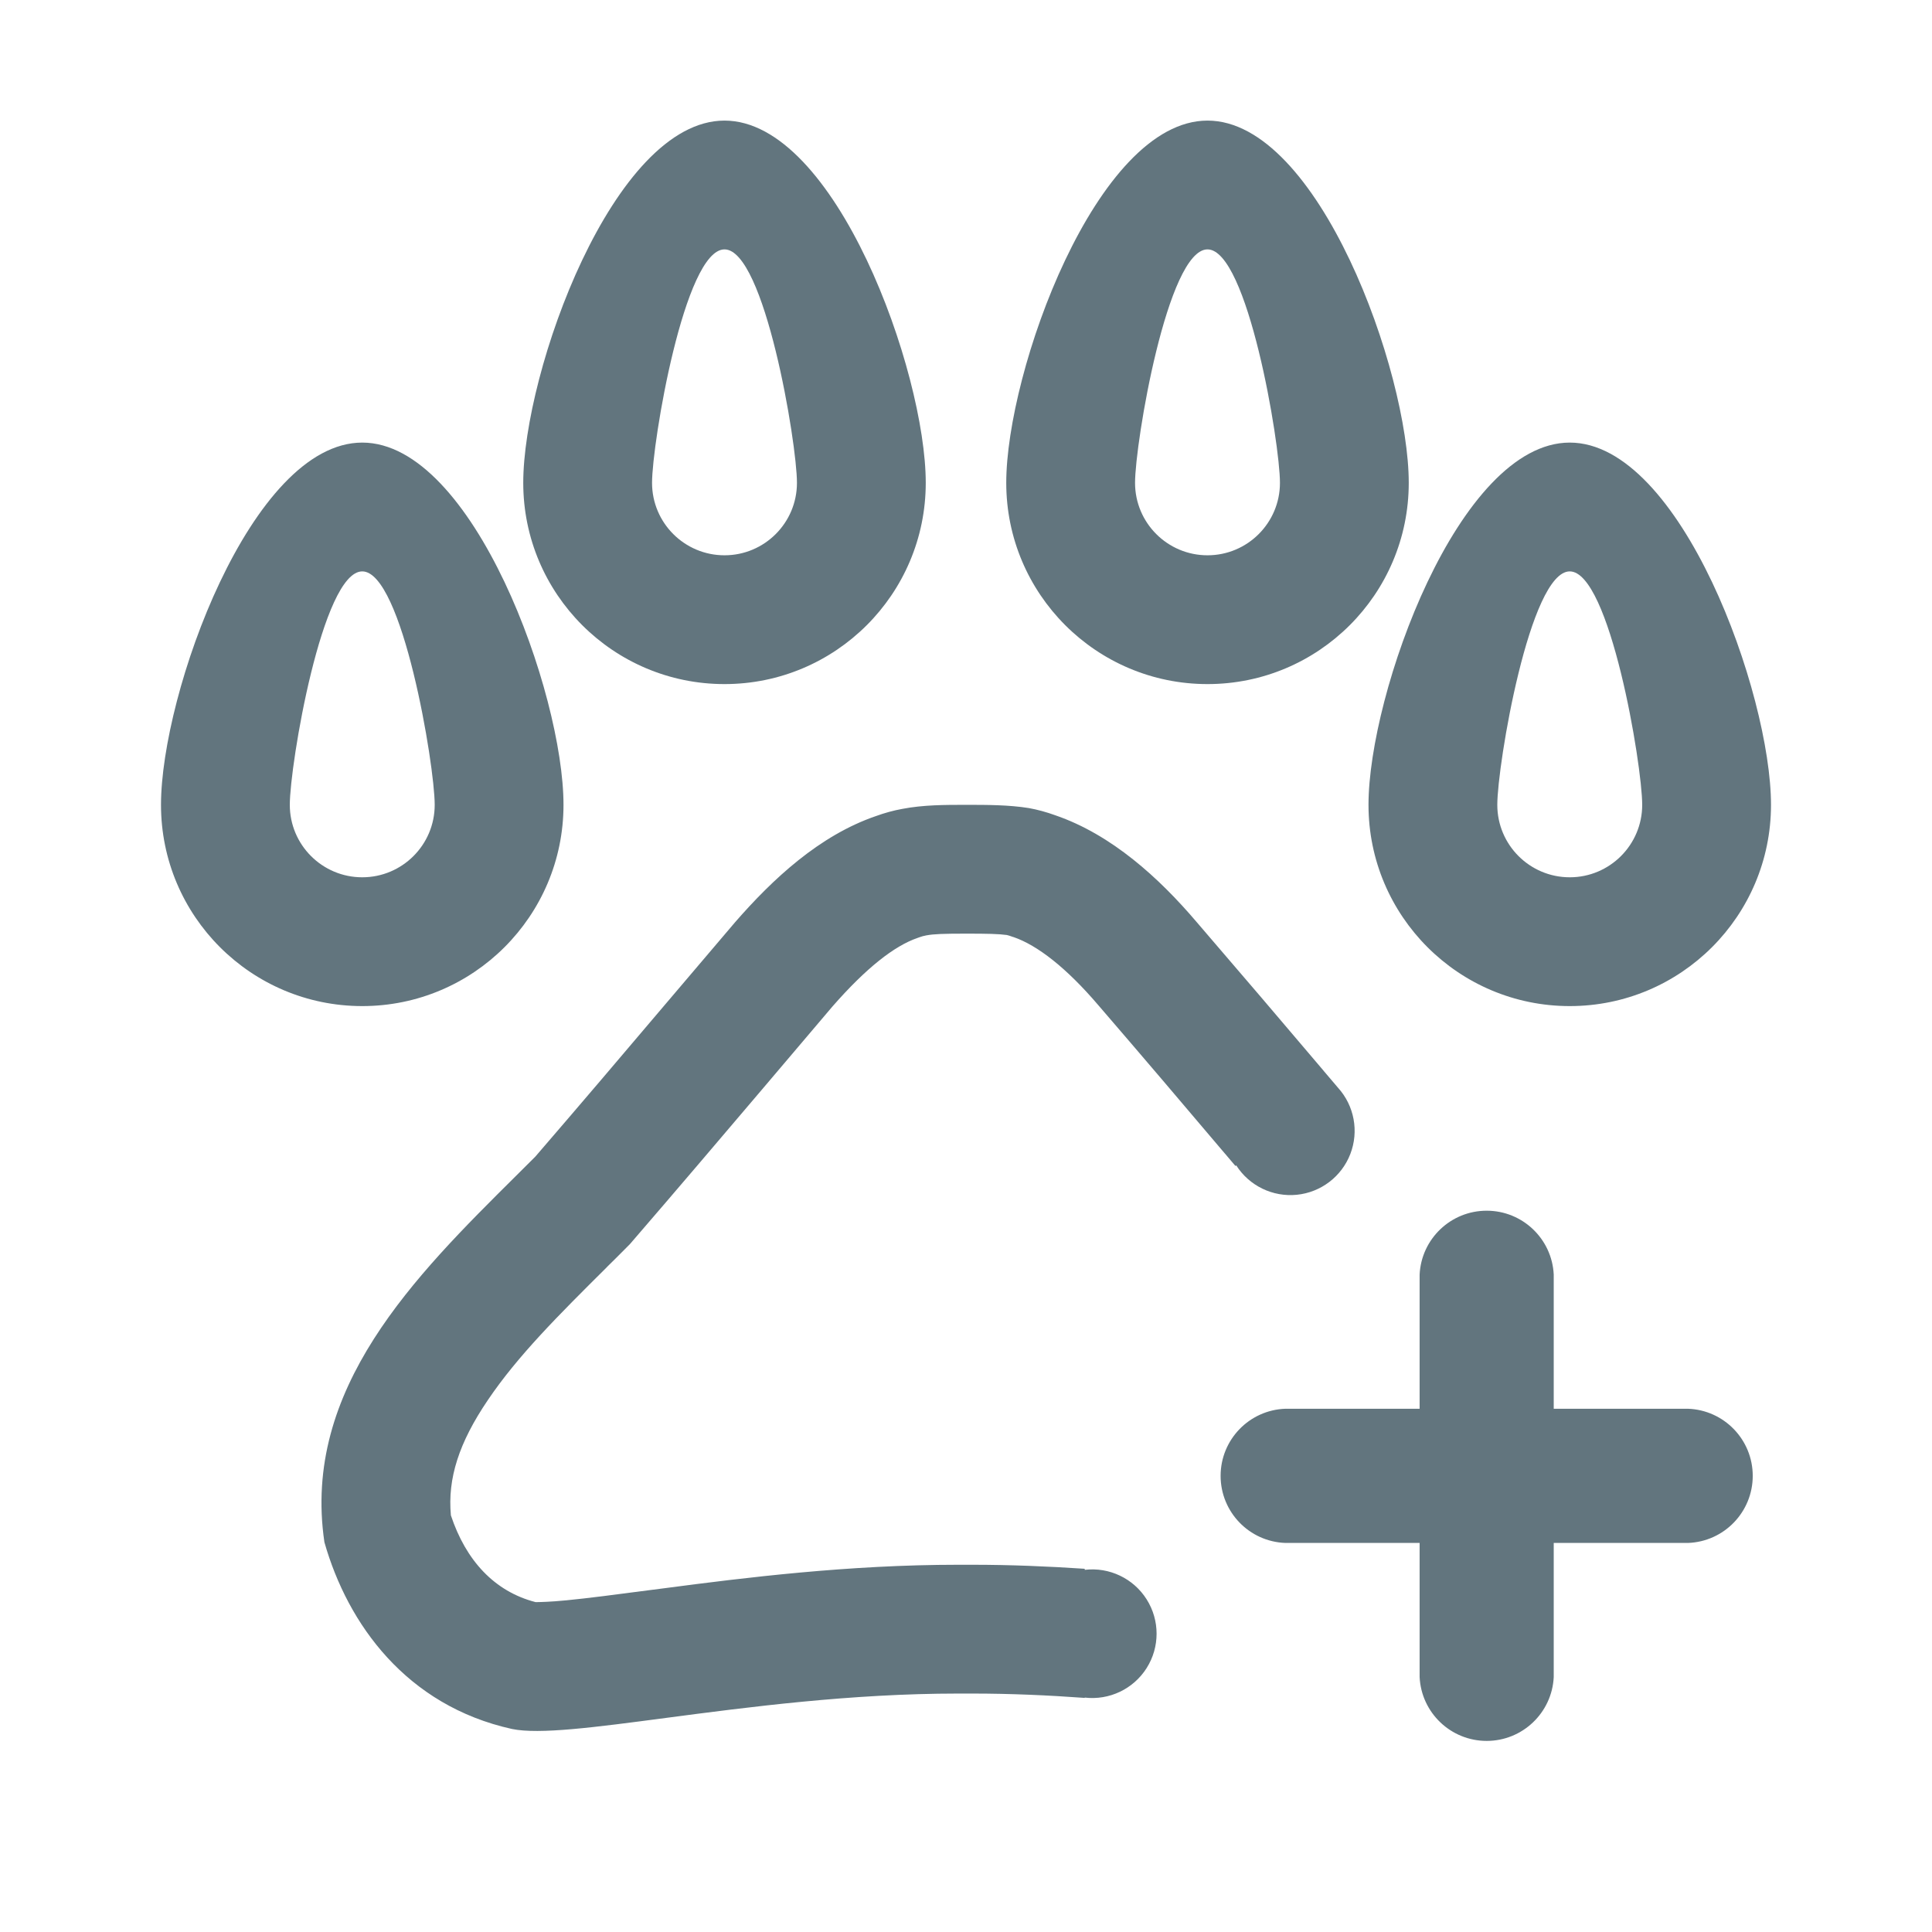
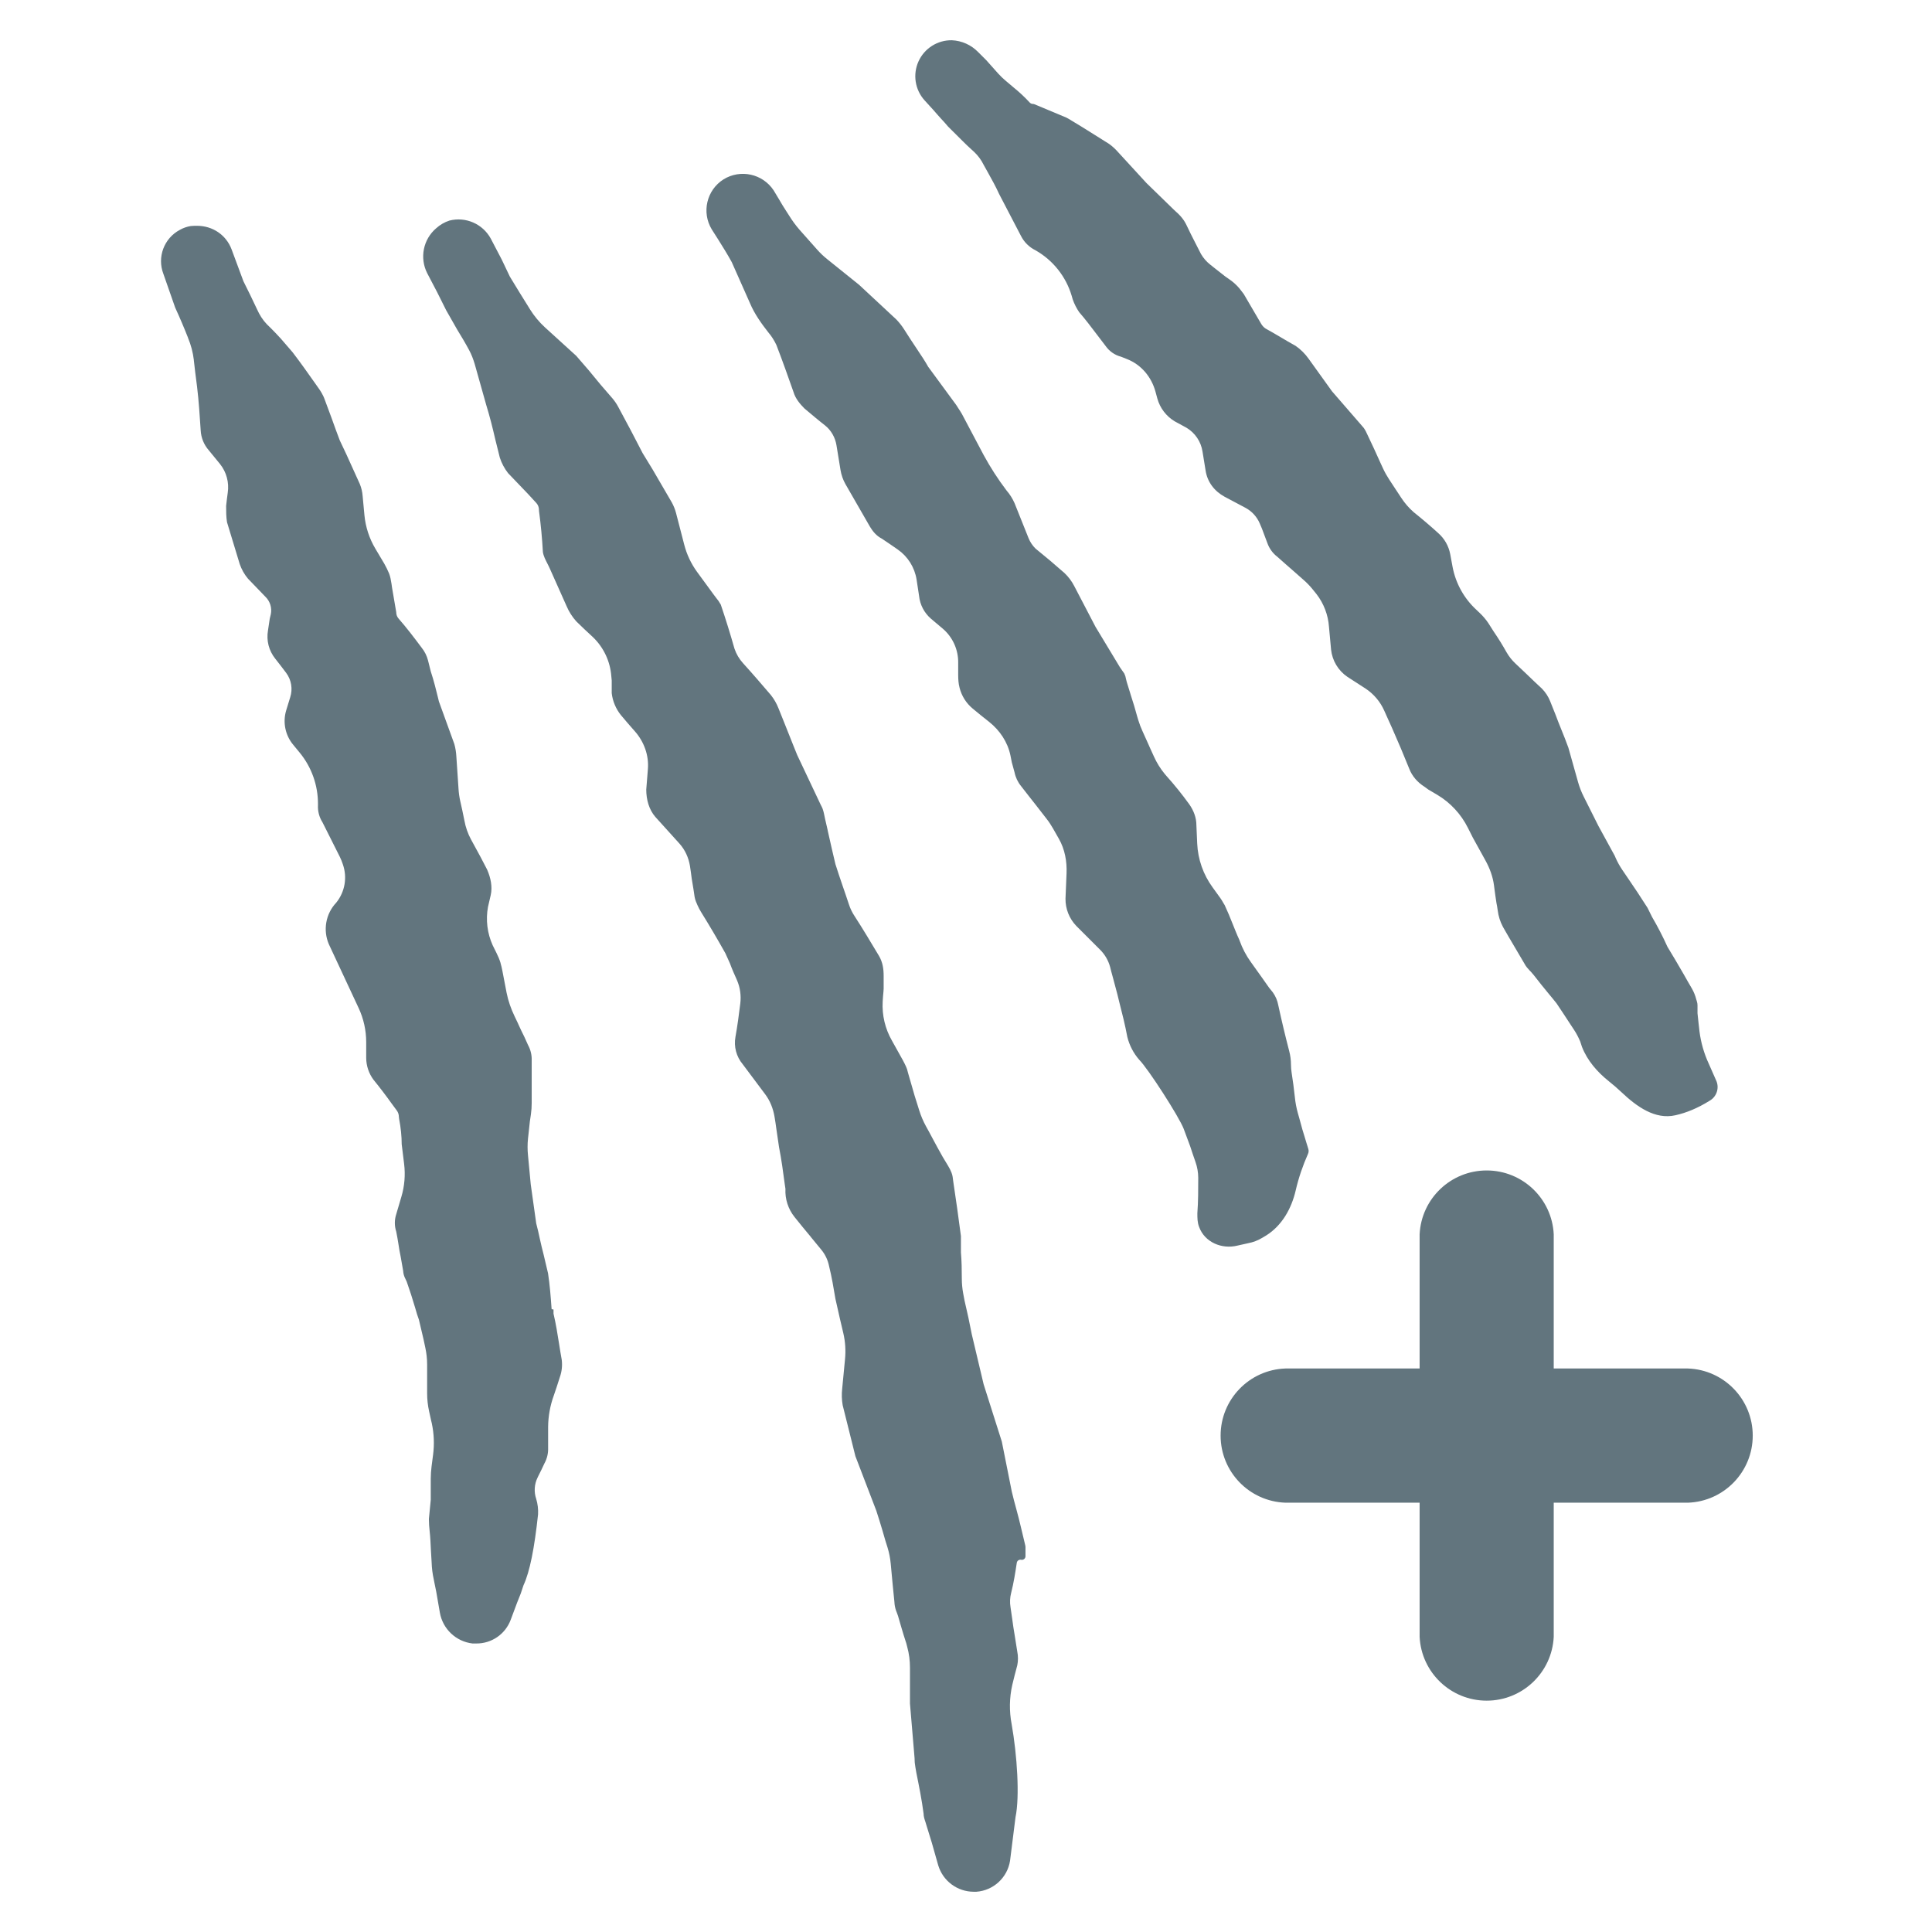
<svg xmlns="http://www.w3.org/2000/svg" fill="none" viewBox="0 0 24 24">
-   <path fill="#62757E" fill-rule="evenodd" d="M9 6.898a.9.9 0 0 0 .9-.9c0-.497-.403-2.9-.9-2.9s-.9 2.403-.9 2.9a.9.9 0 0 0 .9.9Zm2.5-.9a2.5 2.5 0 0 1-5 0c0-1.38 1.12-4.5 2.5-4.5s2.5 3.12 2.5 4.5Zm-7 4.9a.9.9 0 0 0 .9-.9c0-.497-.403-2.9-.9-2.9s-.9 2.403-.9 2.9a.9.9 0 0 0 .9.9Zm2.5-.9a2.5 2.5 0 0 1-5 0c0-1.38 1.12-4.5 2.5-4.5S7 8.618 7 9.998Zm8.9-4a.9.9 0 1 1-1.8 0c0-.497.403-2.9.9-2.9s.9 2.403.9 2.9Zm-.9 2.5a2.5 2.5 0 0 0 2.5-2.5c0-1.38-1.12-4.5-2.5-4.5s-2.5 3.12-2.5 4.5a2.5 2.5 0 0 0 2.5 2.5Zm4.5 2.4a.9.9 0 0 0 .9-.9c0-.497-.403-2.9-.9-2.9s-.9 2.403-.9 2.9a.9.9 0 0 0 .9.9Zm2.5-.9a2.5 2.5 0 0 1-5 0c0-1.38 1.12-4.5 2.5-4.5s2.5 3.12 2.5 4.5Zm-8.358 2.487.007.008c.56.65 1.055 1.232 1.568 1.838h.001l.002.003.127.15.01-.007a.798.798 0 1 0 1.265-.964l-.177-.208v-.001h-.001v-.001h-.001v-.001c-.517-.61-1.02-1.2-1.583-1.854-.46-.54-1.05-1.08-1.75-1.32-.11-.04-.22-.07-.33-.09-.25-.04-.52-.04-.78-.04s-.53 0-.79.05c-.11.02-.22.05-.33.09-.7.24-1.28.78-1.75 1.32l-.896 1.054c-.517.61-1.02 1.202-1.584 1.856l-.238.237c-1.258 1.249-2.664 2.644-2.382 4.553.29 1.02 1.02 2.03 2.33 2.32.34.07 1.024-.02 1.91-.137 1.018-.134 2.303-.303 3.63-.303h.18c.474 0 .942.021 1.395.054v-.004a.799.799 0 1 0 0-1.587v-.013c-.45-.03-.92-.05-1.395-.05h-.18c-1.354 0-2.648.16-3.634.29l-.21.027c-.412.054-.745.098-1.023.125-.207.02-.318.021-.362.022h-.018c-.512-.132-.866-.518-1.052-1.078-.042-.458.099-.901.46-1.433.372-.55.874-1.05 1.478-1.65l.001-.002c.08-.078.16-.158.241-.24l.042-.042.038-.044c.568-.658 1.079-1.26 1.6-1.873l.88-1.037c.42-.48.769-.753 1.058-.852l.014-.005.014-.005a.418.418 0 0 1 .07-.019l.007-.002.008-.001c.085-.016.201-.021.488-.021.268 0 .407.003.507.017a.47.47 0 0 1 .056.017l.014.005.014.004c.295.101.657.382 1.051.844Zm3.993 5.015h-1.667a.834.834 0 0 0 0 1.667h1.667v1.666a.834.834 0 0 0 1.666 0v-1.666h1.667a.834.834 0 0 0 0-1.667h-1.667v-1.667a.834.834 0 0 0-1.666 0V17.5Z" clip-rule="evenodd" />
+   <path fill="#62757E" fill-rule="evenodd" d="M19.652 13.005c.067.171.19.312.334.427.054.043.106.088.157.136.188.178.417.344.67.286.135-.03.277-.088.424-.18a.196.196 0 0 0 .087-.24l-.119-.27a1.378 1.378 0 0 1-.099-.402l-.006-.053a4.88 4.88 0 0 1-.013-.122v-.099a.158.158 0 0 0-.008-.049l-.008-.026a.528.528 0 0 0-.052-.13c-.034-.057-.067-.116-.101-.176a9.718 9.718 0 0 0-.102-.175l-.102-.17a3.977 3.977 0 0 0-.192-.372l-.056-.113a12.084 12.084 0 0 0-.25-.378l-.064-.094a.962.962 0 0 1-.082-.148l-.01-.024-.204-.373-.184-.367a1 1 0 0 1-.068-.175l-.121-.43a5.818 5.818 0 0 0-.091-.234c-.024-.06-.047-.116-.067-.172l-.068-.17a.474.474 0 0 0-.102-.157 12.372 12.372 0 0 1-.197-.187l-.131-.124a.605.605 0 0 1-.112-.141 3.258 3.258 0 0 0-.16-.258 9.38 9.38 0 0 1-.066-.104.757.757 0 0 0-.11-.129l-.041-.039a.968.968 0 0 1-.293-.528l-.03-.162a.463.463 0 0 0-.148-.26 6.223 6.223 0 0 0-.305-.26.879.879 0 0 1-.156-.18l-.063-.096-.001-.001-.087-.133a1.037 1.037 0 0 1-.075-.135l-.035-.076a13.477 13.477 0 0 0-.155-.335c-.014-.03-.028-.062-.048-.09a.233.233 0 0 0-.023-.027l-.373-.43-.288-.401a.657.657 0 0 0-.164-.163 6.335 6.335 0 0 1-.187-.108 6.309 6.309 0 0 0-.186-.107.176.176 0 0 1-.054-.058l-.217-.371-.054-.07a.634.634 0 0 0-.13-.116l-.042-.029a5.074 5.074 0 0 1-.13-.102l-.058-.046a.468.468 0 0 1-.117-.134l-.069-.135a6.562 6.562 0 0 1-.111-.224.467.467 0 0 0-.027-.049l-.005-.008a.55.55 0 0 0-.096-.107l-.029-.027-.34-.331-.359-.391a.655.655 0 0 0-.105-.095l-.18-.113-.181-.113-.093-.056-.03-.018-.01-.007a.476.476 0 0 0-.037-.02l-.397-.166a.052.052 0 0 0-.02-.004.053.053 0 0 1-.039-.018 1.884 1.884 0 0 0-.199-.186l-.097-.082a.969.969 0 0 1-.094-.09l-.148-.166-.102-.102A.485.485 0 0 0 11.824.5a.447.447 0 0 0-.339.746l.113.124c.028.034.06.068.09.102a2.1 2.1 0 0 1 .09.101l.181.18c.034.035.071.069.108.103l.034.031a.56.56 0 0 1 .118.16l.054.097c.049.088.097.174.138.265l.271.52a.4.4 0 0 0 .181.18.966.966 0 0 1 .45.566l.013.045a.686.686 0 0 0 .08.158c.078.09.146.18.214.27l.113.148a.337.337 0 0 0 .192.135l.076.03c.177.07.303.222.353.405l.023.085a.481.481 0 0 0 .214.282l.147.08a.418.418 0 0 1 .2.296l.038.234c.022.147.112.26.237.328l.262.139a.397.397 0 0 1 .174.192l.027.064.068.181a.37.37 0 0 0 .124.17c.062.056.128.113.193.17l.136.12a.93.93 0 0 1 .102.105l.055.068a.751.751 0 0 1 .155.406l.026.283a.47.47 0 0 0 .203.339l.226.146a.641.641 0 0 1 .232.275l.039.087.056.124c.08.181.147.34.215.509.034.09.102.17.192.226l.045.033.112.066c.163.097.295.24.38.41l.062.123.158.286c.052.095.09.198.104.306l.005.039c.008.06.016.12.026.182l.007.036.008.052a.587.587 0 0 0 .065.206c.045.08.09.156.135.232l.136.231c.015.03.039.055.062.08.01.01.021.021.03.033l.02.023c.066.087.127.16.185.231.033.04.066.079.098.12l.09.135.085.13.043.065a.88.88 0 0 1 .072.135l.004.009.022.067Zm-4.756 2.237c.069.19.282.28.477.231l.13-.029a.53.53 0 0 0 .18-.069l.045-.027c.197-.123.316-.335.368-.562.036-.156.088-.307.152-.451a.087.087 0 0 0 .004-.064l-.03-.097v-.001a5.322 5.322 0 0 1-.083-.287l-.017-.06a1.164 1.164 0 0 1-.037-.198 6.12 6.12 0 0 0-.04-.303.654.654 0 0 1-.008-.098.666.666 0 0 0-.022-.17 14.33 14.33 0 0 1-.136-.571.396.396 0 0 0-.067-.158l-.046-.057a32.246 32.246 0 0 1-.096-.136l-.13-.182a1.066 1.066 0 0 1-.14-.265l-.006-.016c-.029-.062-.054-.127-.08-.191a3.933 3.933 0 0 0-.101-.238l-.016-.026a.65.65 0 0 0-.037-.06l-.096-.133a1 1 0 0 1-.192-.546l-.01-.229c0-.09-.033-.18-.09-.26a4.228 4.228 0 0 0-.282-.35l-.023-.027a.958.958 0 0 1-.131-.211l-.06-.132v-.003h-.001l-.082-.182a1.058 1.058 0 0 1-.052-.136l-.013-.043a5.128 5.128 0 0 0-.084-.28v-.001l-.047-.152-.009-.036a.236.236 0 0 0-.022-.07l-.029-.041a.509.509 0 0 1-.026-.038l-.302-.5-.265-.508a.602.602 0 0 0-.12-.16 10.244 10.244 0 0 0-.36-.304.387.387 0 0 1-.087-.13l-.174-.435a.632.632 0 0 0-.1-.158 3.458 3.458 0 0 1-.284-.44l-.27-.51-.002-.003a.345.345 0 0 0-.018-.03l-.013-.02a1.002 1.002 0 0 0-.038-.059l-.348-.474c-.035-.064-.084-.137-.134-.212a6.551 6.551 0 0 1-.092-.139l-.073-.114a.792.792 0 0 0-.097-.123l-.462-.43-.398-.32a1 1 0 0 1-.121-.115l-.222-.25a1.364 1.364 0 0 1-.129-.176l-.034-.053a2.555 2.555 0 0 1-.09-.147l-.068-.113a.458.458 0 0 0-.622-.136.456.456 0 0 0-.146.622l.079.124c.056.09.113.18.169.282l.226.509c.056.135.147.26.226.361a.71.71 0 0 1 .102.158c.079.204.146.396.214.588.023.079.08.147.136.203l.135.113c.04.034.08.065.119.096.077.061.127.15.143.247l.05.307a.534.534 0 0 0 .061.175l.305.53c.034.057.08.114.147.148.068.045.133.09.198.135.125.087.21.222.234.373l.031.203a.432.432 0 0 0 .147.283l.147.124a.548.548 0 0 1 .192.426v.148c0 .054.003.108.017.16a.49.49 0 0 0 .164.26c.067.057.135.11.203.164.133.106.23.25.265.417l.017.086.034.124a.393.393 0 0 0 .08.17c.061.078.12.155.18.23l.136.175c.03.038.057.079.081.121l.054.095.02.035c.074.13.101.28.095.429l-.013.315a.48.48 0 0 0 .135.339l.293.293a.48.48 0 0 1 .126.215c.01.043.022.085.033.125l.057.214.022.09c.038.148.074.29.102.441a.68.68 0 0 0 .147.283c.113.113.497.711.553.858l.08.215c.022.067.044.134.067.198a.6.6 0 0 1 .034.197c0 .147 0 .294-.011.44 0 .057 0 .114.022.17Zm-2.212 4.134a.045.045 0 0 0 .055-.044v-.11c0-.01-.001-.02-.004-.03l-.053-.222a6.416 6.416 0 0 0-.056-.22 6.352 6.352 0 0 1-.057-.22l-.124-.622-.226-.712-.147-.62a9.708 9.708 0 0 0-.09-.419l-.017-.09a1.018 1.018 0 0 1-.017-.184c0-.108-.002-.22-.011-.325v-.203a32.873 32.873 0 0 0-.096-.683c-.004-.034-.007-.069-.02-.102a.499.499 0 0 0-.042-.085l-.068-.113a9.77 9.77 0 0 1-.13-.237c-.025-.047-.05-.095-.077-.142a1.087 1.087 0 0 1-.085-.199l-.024-.077a4.426 4.426 0 0 1-.063-.209 6.167 6.167 0 0 0-.044-.152l-.01-.035a.311.311 0 0 0-.026-.078.799.799 0 0 1-.014-.029l-.02-.039-.138-.248a.877.877 0 0 1-.115-.486c.002-.041.006-.084.01-.127l.002-.032v-.158c0-.09-.012-.17-.057-.248-.102-.17-.203-.34-.305-.497a.596.596 0 0 1-.07-.146c-.026-.08-.052-.154-.077-.227a10.719 10.719 0 0 1-.09-.271l-.045-.192-.051-.226v-.003l-.033-.143-.007-.034c-.009-.043-.017-.085-.038-.123l-.007-.013-.294-.622-.046-.114a16.57 16.57 0 0 1-.112-.281l-.075-.187a.642.642 0 0 0-.094-.163c-.113-.132-.226-.264-.346-.396a.51.51 0 0 1-.106-.18 11.367 11.367 0 0 0-.17-.547.507.507 0 0 0-.06-.087l-.03-.04-.205-.28a1 1 0 0 1-.159-.337l-.102-.394a.576.576 0 0 0-.054-.134l-.237-.407-.124-.203-.147-.283-.158-.295a.595.595 0 0 0-.068-.1l-.147-.17a10.233 10.233 0 0 0-.305-.361l-.388-.353a1.08 1.08 0 0 1-.186-.224l-.024-.039a8.272 8.272 0 0 1-.102-.164l-.124-.203-.102-.214-.136-.26a.457.457 0 0 0-.513-.223.453.453 0 0 0-.164.095.46.46 0 0 0-.113.557l.124.237.113.226.135.237c.052.085.103.17.149.256.03.055.052.114.07.174l.143.508c.045.147.079.282.113.43l.056.225a.628.628 0 0 0 .102.192l.249.26.103.112c.02.022.032.052.032.083l.001.017a6.512 6.512 0 0 1 .048.509c.008.051.033.098.057.145.01.02.021.041.03.062l.208.466a.679.679 0 0 0 .12.188c.067.067.138.132.208.197a.75.75 0 0 1 .227.485l.005.052v.158a.535.535 0 0 0 .113.271c.056.068.116.136.175.203.114.13.176.299.161.472l-.005.064-.015.187c0 .125.034.249.113.34l.3.332c.07.078.113.175.13.277.008.054.016.108.022.159l.02.121.007.045c.005.04.01.08.025.117l.02.047a.699.699 0 0 0 .043.082c.105.169.209.346.303.514l.056.124c.027.074.058.143.088.21.04.092.053.192.041.291-.017.141-.036.28-.06.414a.413.413 0 0 0 .09.339l.28.374c.06.08.098.176.115.276.008.05.017.101.023.152l.033.226c.03.152.052.313.072.466l.008.054a.518.518 0 0 0 .113.35c.067.085.135.166.203.248v.001l.13.158a.46.46 0 0 1 .096.203c.034.136.056.271.079.407l.056.248.042.178a1 1 0 0 1 .021.325l-.035.364a.721.721 0 0 0 .006.206l.158.633.26.678.04.126c.024.08.051.166.073.247l.025.079a1 1 0 0 1 .041.207l.025.267.02.2.003.037a.378.378 0 0 0 .028.103l.015.042.04.138c.02.067.04.135.063.203l.011.043c.023.084.034.17.034.258v.445l.057.677a.59.59 0 0 0 .01.112l.012.07c.034.169.068.338.09.508 0 .037.012.072.024.107l.008.027.07.227.08.282a.461.461 0 0 0 .44.328h.034a.457.457 0 0 0 .418-.384l.068-.542c.054-.256.02-.772-.048-1.156a1.189 1.189 0 0 1 .008-.488c.02-.082.04-.164.062-.243a.427.427 0 0 0 0-.17l-.034-.214a4.128 4.128 0 0 1-.028-.186 5.222 5.222 0 0 0-.022-.152.424.424 0 0 1 .008-.178c.032-.125.051-.25.07-.374a.045.045 0 0 1 .053-.037Zm-5.832-3.118c0 .006.007.01.012.007a.008.008 0 0 1 .012.007v.047c.03.127.05.254.07.38.01.064.02.128.032.192a.467.467 0 0 1-.023.215c-.025.08-.05.156-.076.231a1.168 1.168 0 0 0-.07.387v.263a.371.371 0 0 1-.046.192 3.76 3.76 0 0 1-.074.153l-.011.023a.346.346 0 0 0-.017.265.56.56 0 0 1 .023.192c-.045.418-.102.712-.181.881l-.034.102-.045.113-.08.214a.452.452 0 0 1-.428.294H5.87a.467.467 0 0 1-.406-.384l-.045-.26-.023-.113-.008-.041a1.123 1.123 0 0 1-.026-.207l-.009-.153c-.004-.08-.007-.159-.016-.24a1.337 1.337 0 0 1-.009-.142v-.008l.023-.237v-.262c0-.051.004-.102.01-.152l.016-.124.003-.022a1.16 1.16 0 0 0-.016-.39l-.008-.033-.025-.114a1.028 1.028 0 0 1-.025-.226v-.358a1 1 0 0 0-.022-.206l-.024-.112-.056-.238-.023-.067-.025-.085a6.235 6.235 0 0 0-.103-.319.429.429 0 0 0-.016-.035.238.238 0 0 1-.029-.102l-.03-.171a2.468 2.468 0 0 1-.028-.158c-.009-.054-.017-.108-.028-.158a.348.348 0 0 1 0-.215l.064-.217a1 1 0 0 0 .034-.409l-.03-.244c0-.098-.011-.206-.032-.315a.135.135 0 0 1-.003-.025.132.132 0 0 0-.026-.079l-.065-.088a5.924 5.924 0 0 0-.225-.295.46.46 0 0 1-.09-.271v-.197a1 1 0 0 0-.094-.422l-.37-.793a.477.477 0 0 1 .092-.516.496.496 0 0 0 .082-.476.69.69 0 0 0-.037-.092l-.216-.43a.361.361 0 0 1-.056-.214v-.016a1 1 0 0 0-.226-.634l-.079-.096a.46.46 0 0 1-.09-.43l.05-.163a.335.335 0 0 0-.05-.303 8.257 8.257 0 0 0-.136-.177.438.438 0 0 1-.09-.35l.022-.147.013-.054a.237.237 0 0 0-.069-.22l-.215-.223a.573.573 0 0 1-.102-.181l-.158-.52c-.011-.068-.011-.135-.011-.203.005-.052.013-.107.02-.163a.462.462 0 0 0-.096-.357 12.62 12.62 0 0 0-.139-.17.407.407 0 0 1-.101-.248c-.012-.18-.023-.361-.045-.542l-.023-.18-.017-.148v-.004a1.023 1.023 0 0 0-.072-.274l-.001-.004a7.193 7.193 0 0 0-.159-.373l-.146-.418a.44.44 0 0 1 .205-.548.403.403 0 0 1 .134-.047c.027-.003.054-.003.079-.003.192 0 .361.112.429.293l.147.396c.056.113.113.226.17.35.03.067.069.13.12.183l.049.048c.042.043.084.085.124.13l.147.17c.095.124.183.248.29.4l.045.064c.01.014.019.03.028.045.01.02.024.043.032.067l.09.242c.036.1.07.196.102.278l.08.169.169.373a.489.489 0 0 1 .035.15l.022.236a1 1 0 0 0 .136.417l.11.185a1.175 1.175 0 0 1 .06.122c.016.04.023.084.03.127l.007.049a21.886 21.886 0 0 1 .052.305c0 .03.01.059.03.081.101.115.194.238.286.361a.417.417 0 0 1 .079.158l.034.136c.038.114.068.237.09.327l.011.046.192.53a.721.721 0 0 1 .025.154l.027.403a.95.95 0 0 0 .021.15c.018.078.035.157.052.243a.786.786 0 0 0 .082.235l.035.064c.058.106.114.208.165.31.045.102.068.215.045.317l-.034.147a.805.805 0 0 0 .058.476l.048.097c.02.04.037.08.05.123l.001.006a.922.922 0 0 1 .021.088l.053.276c.02.102.055.2.1.294l.043.09v.001c.025.054.05.11.078.164l.046.102a.371.371 0 0 1 .045.192v.527a.998.998 0 0 1-.01.142l-.013.088-.017.158-.006.054a1.026 1.026 0 0 0 0 .208l.034.36.068.485c.017.062.031.127.045.192.015.065.029.13.046.192l.056.237c.022.143.033.287.044.44ZM17.635 17h-1.667a.834.834 0 0 0 0 1.667h1.667v1.666a.834.834 0 0 0 1.666 0v-1.666h1.667a.834.834 0 0 0 0-1.667h-1.667v-1.667a.834.834 0 0 0-1.666 0V17Z" clip-rule="evenodd" />
</svg>
